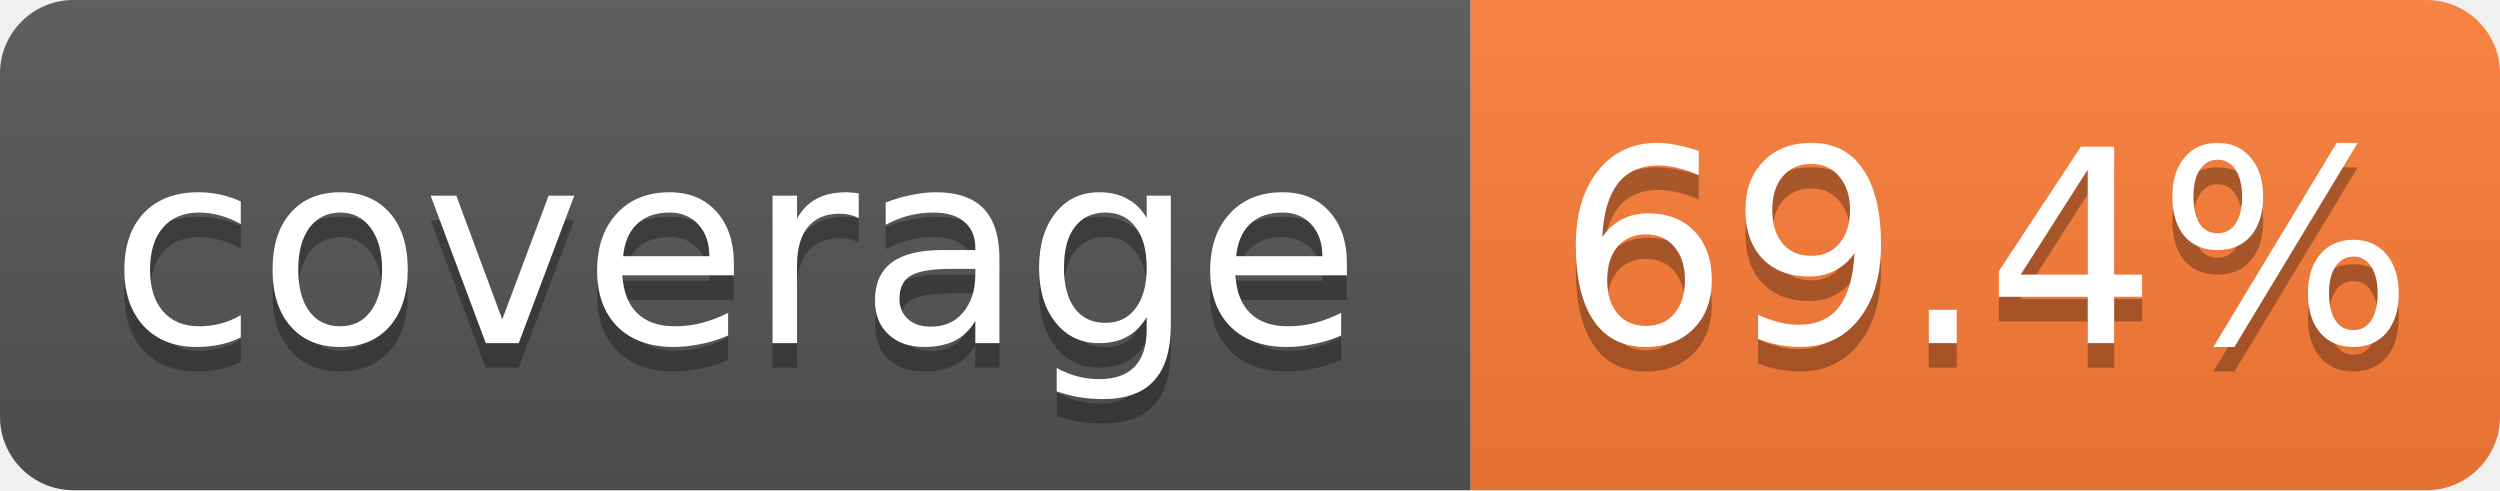
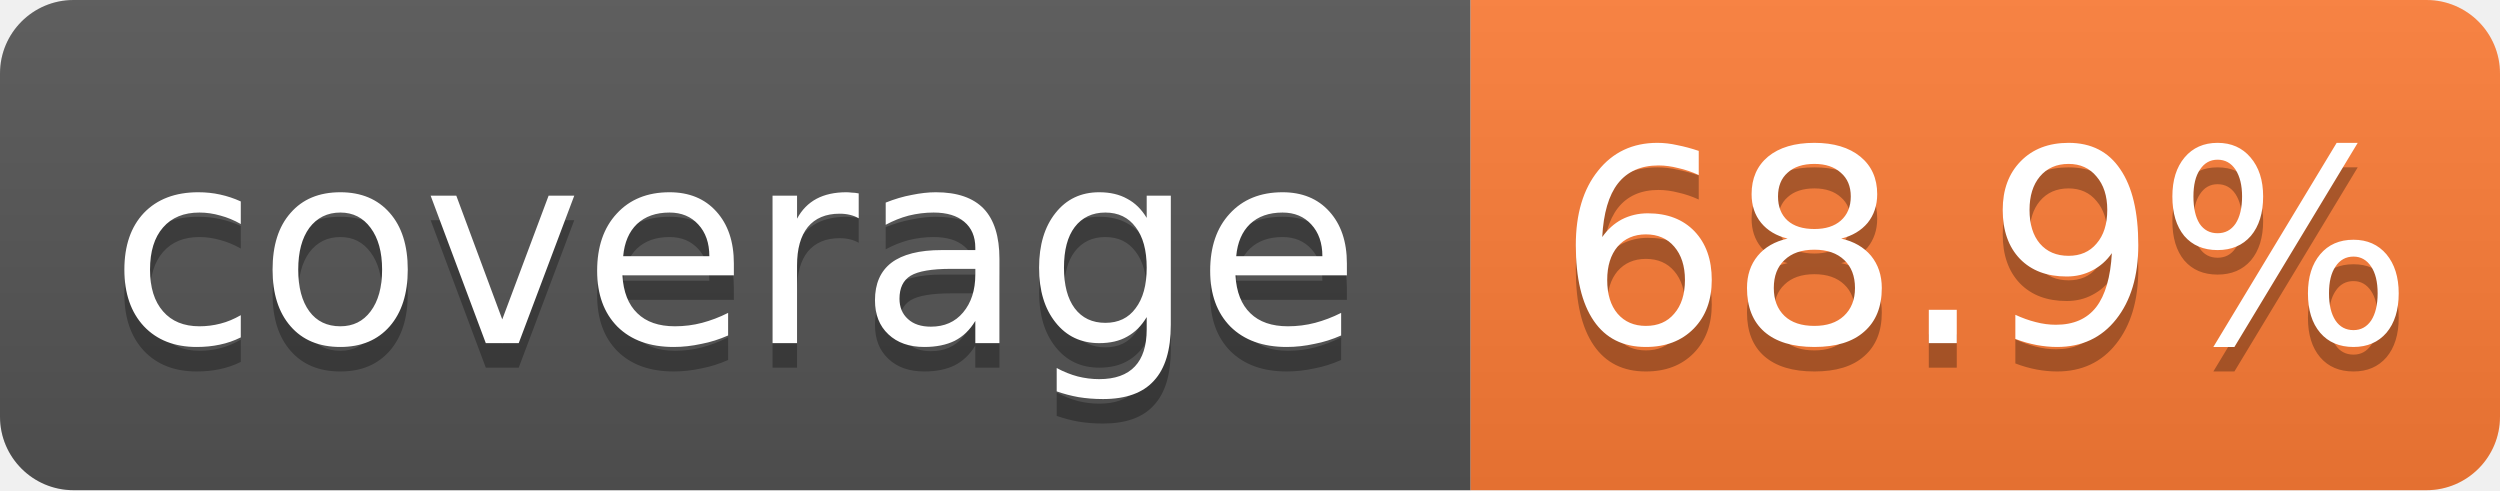
- <svg xmlns="http://www.w3.org/2000/svg" width="102" height="20" role="img" aria-label="coverage: 69.4%">
+ <svg xmlns="http://www.w3.org/2000/svg" width="102" height="20" role="img" aria-label="coverage: 68.9%">
  <linearGradient id="s" x2="0" y2="100%">
    <stop offset="0" stop-color="#bbb" stop-opacity=".1" />
    <stop offset="1" stop-opacity=".1" />
  </linearGradient>
  <clipPath id="r">
    <rect width="102" height="20" rx="3" fill="#fff" />
  </clipPath>
  <g clip-path="url(#r)">
    <rect width="60" height="20" fill="#555" />
    <rect x="60" width="42" height="20" fill="#fe7d37" />
    <rect width="102" height="20" fill="url(#s)" />
  </g>
  <g fill="#fff" text-anchor="middle" font-family="Verdana,Geneva,DejaVu Sans,sans-serif" font-size="11">
    <text x="30.0" y="15" fill="#010101" fill-opacity=".3">coverage</text>
    <text x="30.0" y="14">coverage</text>
-     <text x="81.0" y="15" fill="#010101" fill-opacity=".3">69.4%</text>
-     <text x="81.0" y="14">69.4%</text>
+     <text x="81.0" y="15" fill="#010101" fill-opacity=".3">68.9%</text>
+     <text x="81.0" y="14">68.9%</text>
  </g>
</svg>
